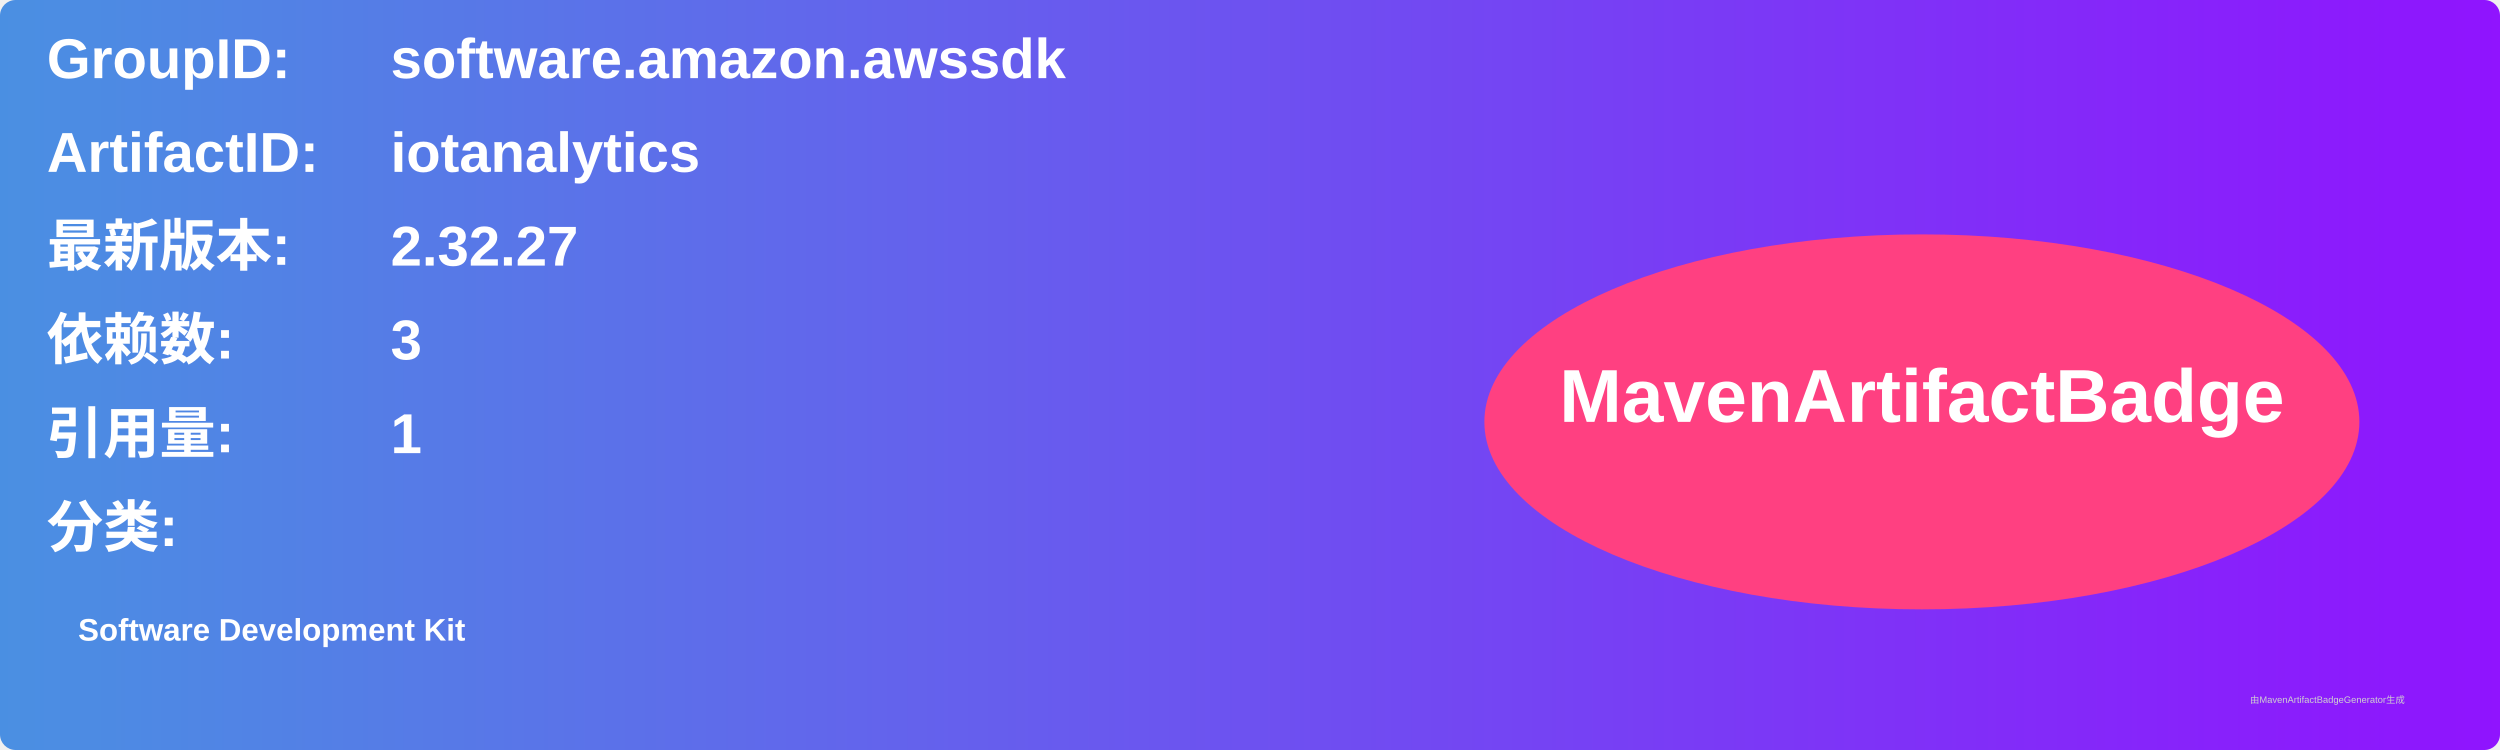
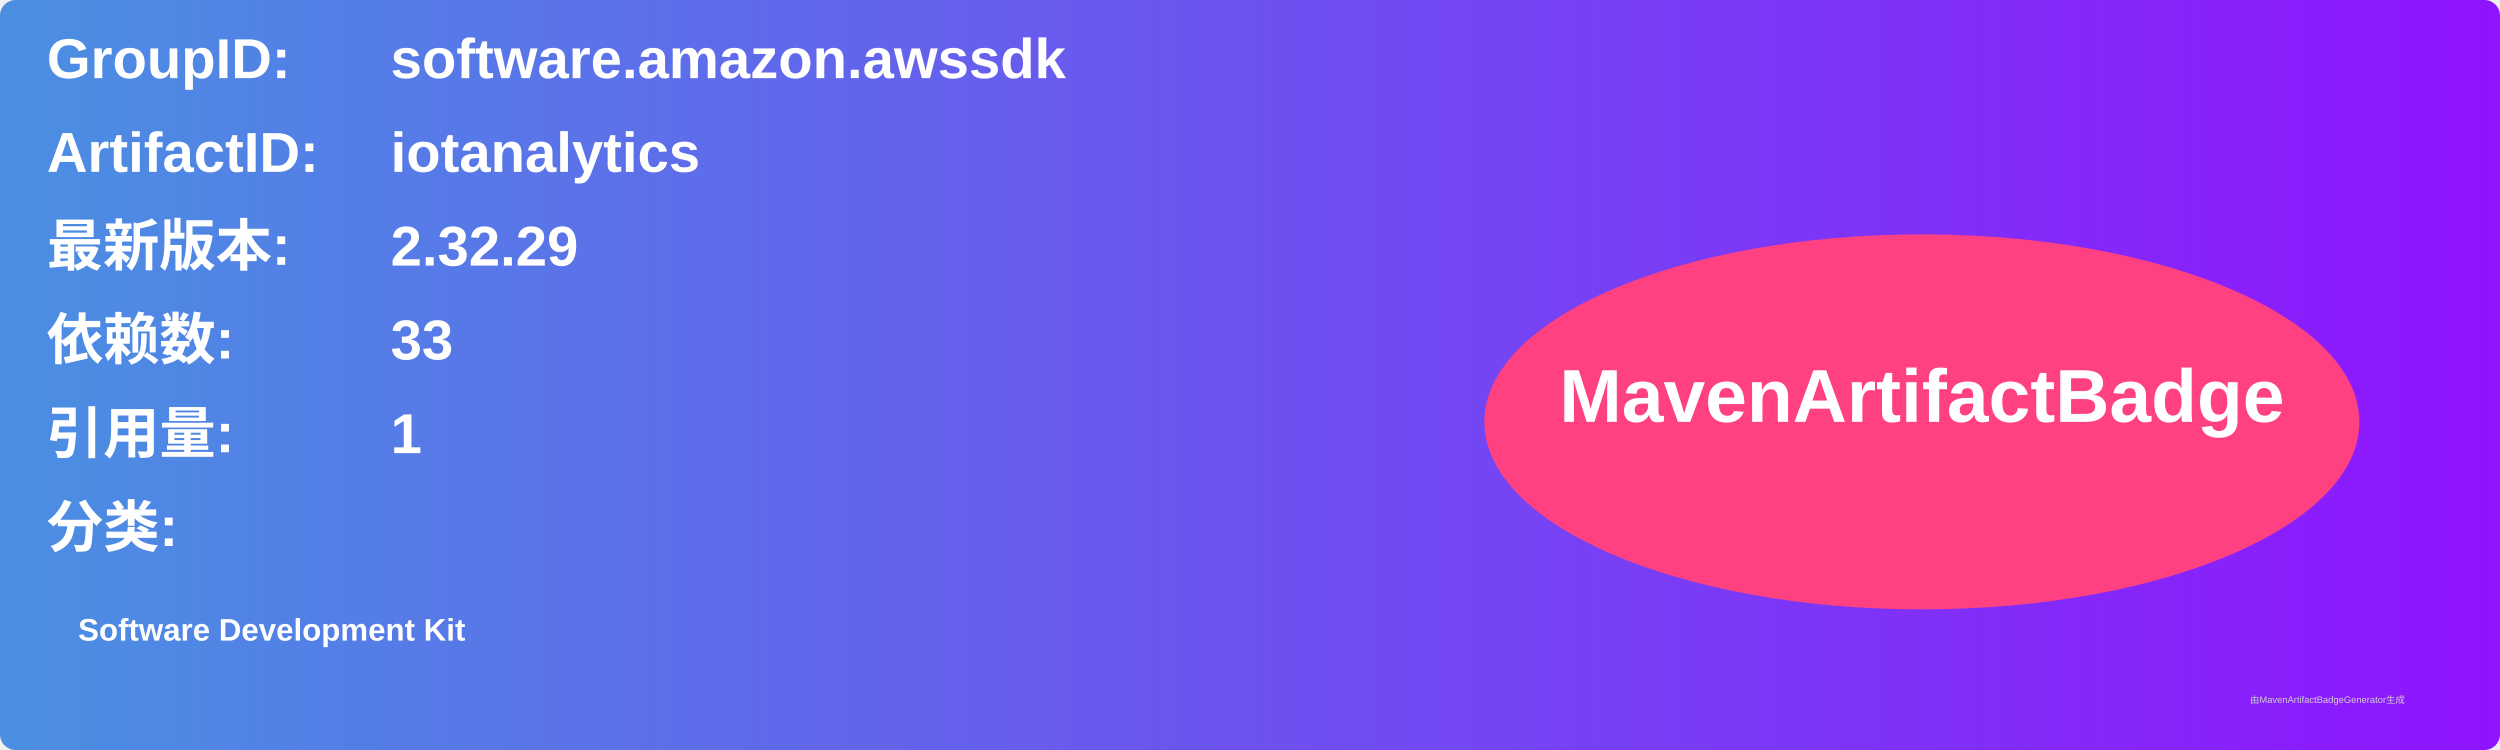
<svg xmlns="http://www.w3.org/2000/svg" width="800" height="240" viewBox="0 0 800 240">
  <linearGradient id="grad" x1="0%" y1="0%" x2="100%" y2="0%">
    <stop offset="0%" stop-color="#4a90e2" />
    <stop offset="100%" stop-color="#9013fe" />
  </linearGradient>
  <rect width="100%" height="100%" rx="5" ry="5" fill="url(#grad)" />
  <g transform="translate(15, 15)">
    <text x="0" y="10" font-family="Arial" font-size="18" fill="white" font-weight="bold" width="260">GroupID:</text>
    <text x="110" y="10" font-family="Arial" font-size="18" fill="white" font-weight="bold" width="460">software.amazon.awssdk</text>
    <text x="0" y="40" font-family="Arial" font-size="18" fill="white" font-weight="bold" width="260">ArtifactID:</text>
    <text x="110" y="40" font-family="Arial" font-size="18" fill="white" font-weight="bold" width="460">iotanalytics</text>
    <text x="0" y="70" font-family="Arial" font-size="18" fill="white" font-weight="bold">最新版本:</text>
    <text x="110" y="70" font-family="Arial" font-size="18" fill="white" font-weight="bold">
-       <tspan font-weight="bold">2.32.27</tspan>
+       <tspan font-weight="bold">2.32.29</tspan>
    </text>
    <text x="0" y="100" font-family="Arial" font-size="18" fill="white" font-weight="bold">依赖数: </text>
    <text x="110" y="100" font-family="Arial" font-size="18" fill="white">
-       <tspan font-weight="bold">3</tspan>
+       <tspan font-weight="bold">33</tspan>
    </text>
    <text x="0" y="130" font-family="Arial" font-size="18" fill="white" font-weight="bold">引用量: </text>
    <text x="110" y="130" font-family="Arial" font-size="18" fill="white">
      <tspan font-weight="bold">1</tspan>
    </text>
    <text x="0" y="160" font-family="Arial" font-size="18" fill="white" font-weight="bold">分类:</text>
    <text x="10" y="190" font-family="Arial" font-size="10" fill="white">
      <tspan font-weight="bold">Software Development Kit</tspan>
    </text>
    <ellipse cx="600" cy="120" rx="140" ry="60" fill="#ff4081" />
    <text x="600" y="120" text-anchor="middle" font-family="Arial" font-size="24" fill="white" font-weight="bold">MavenArtifactBadge</text>
  </g>
  <text x="720" y="225" font-family="Arial" font-size="3" fill="#d0d0d0">由MavenArtifactBadgeGenerator生成</text>
</svg>
